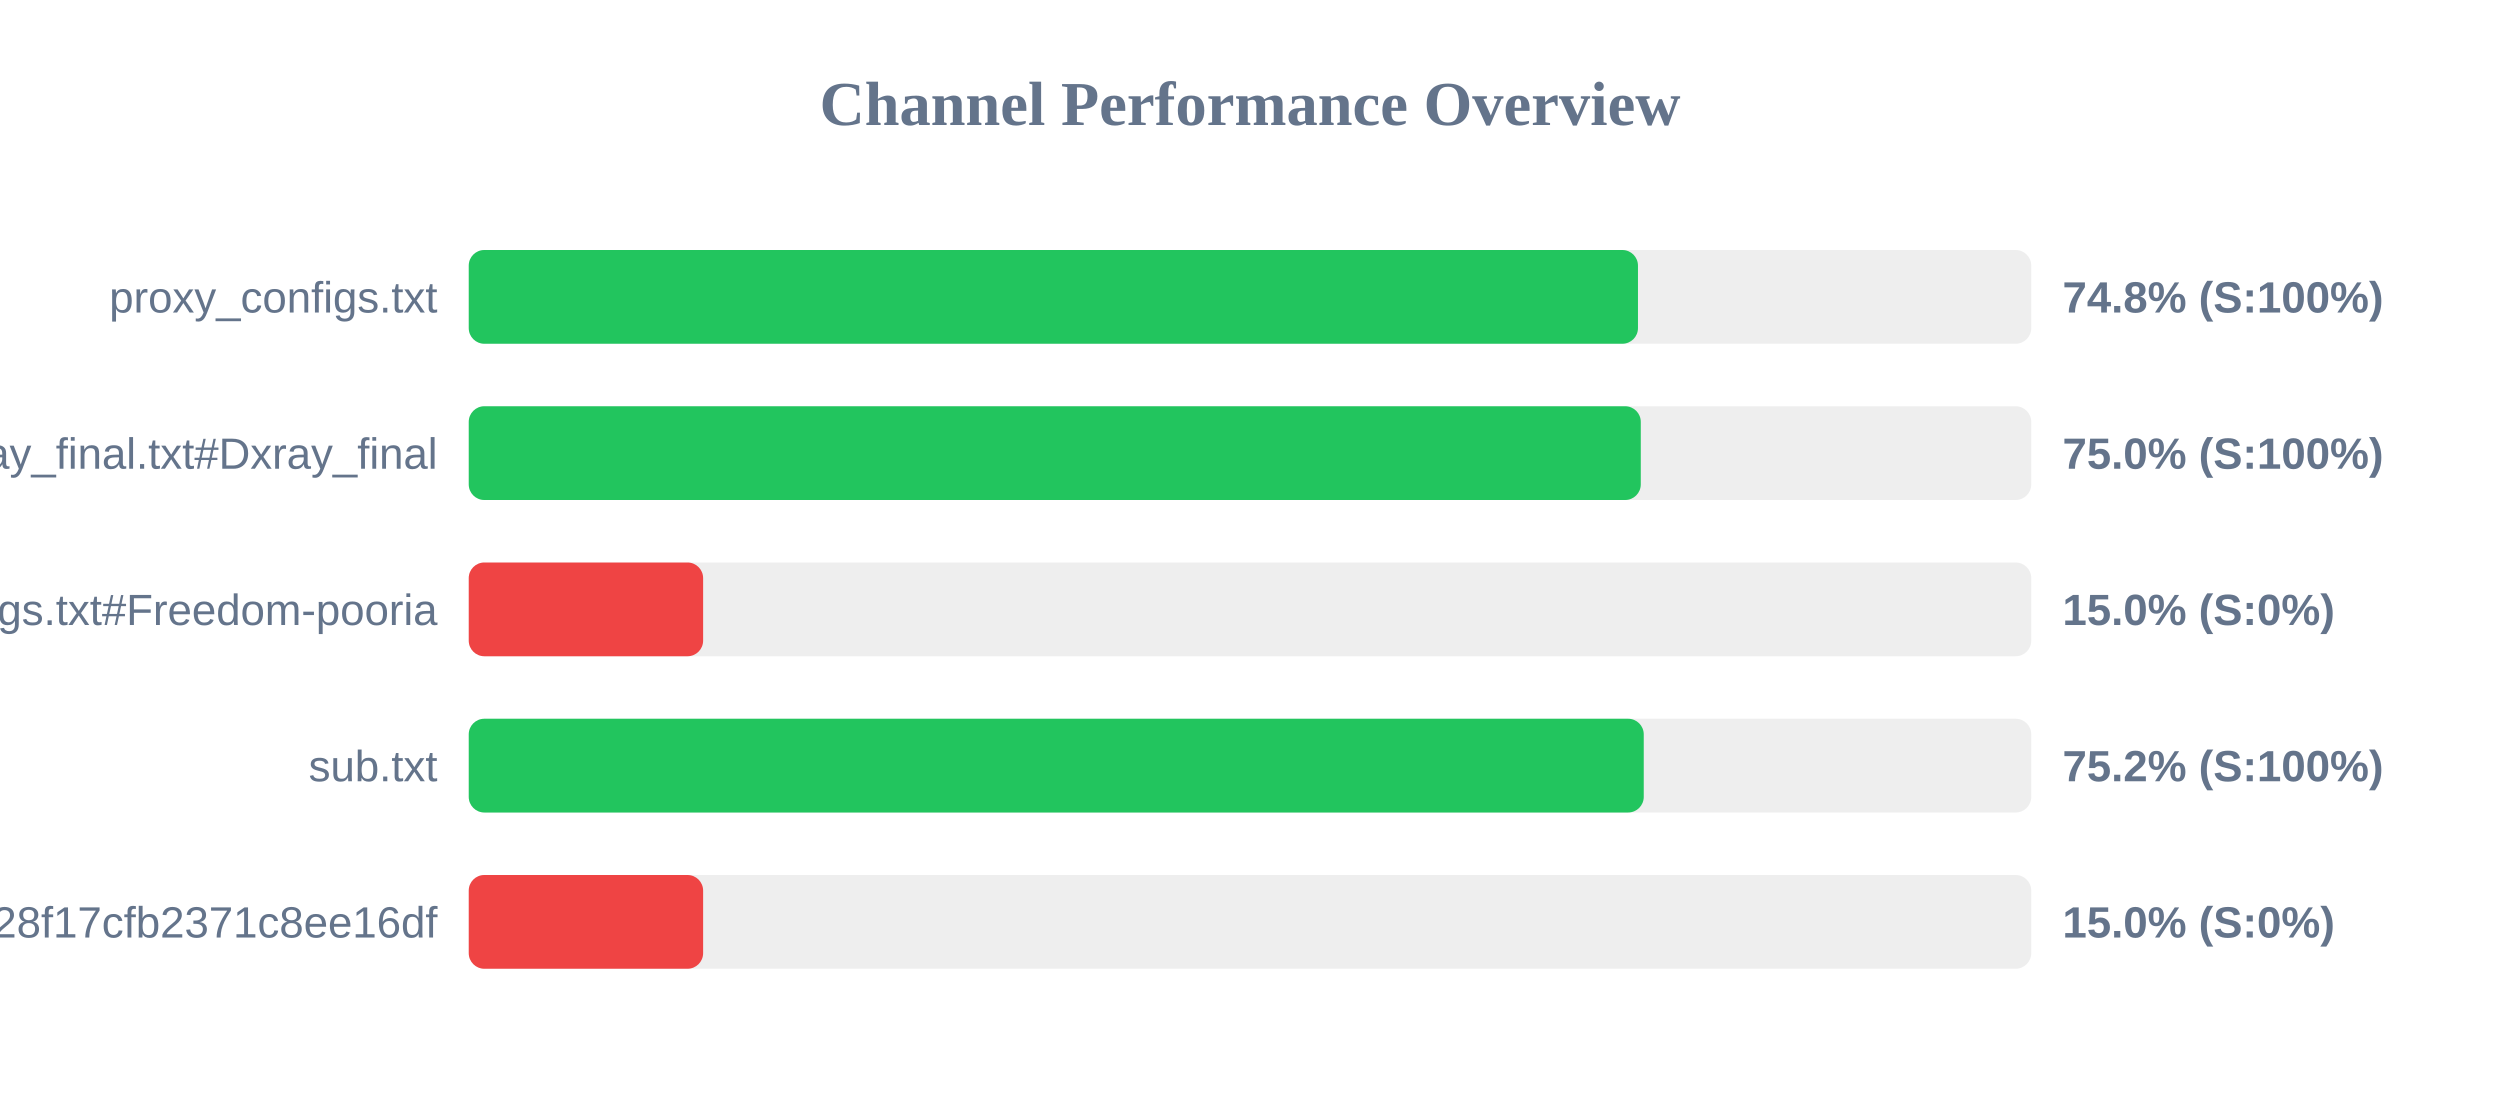
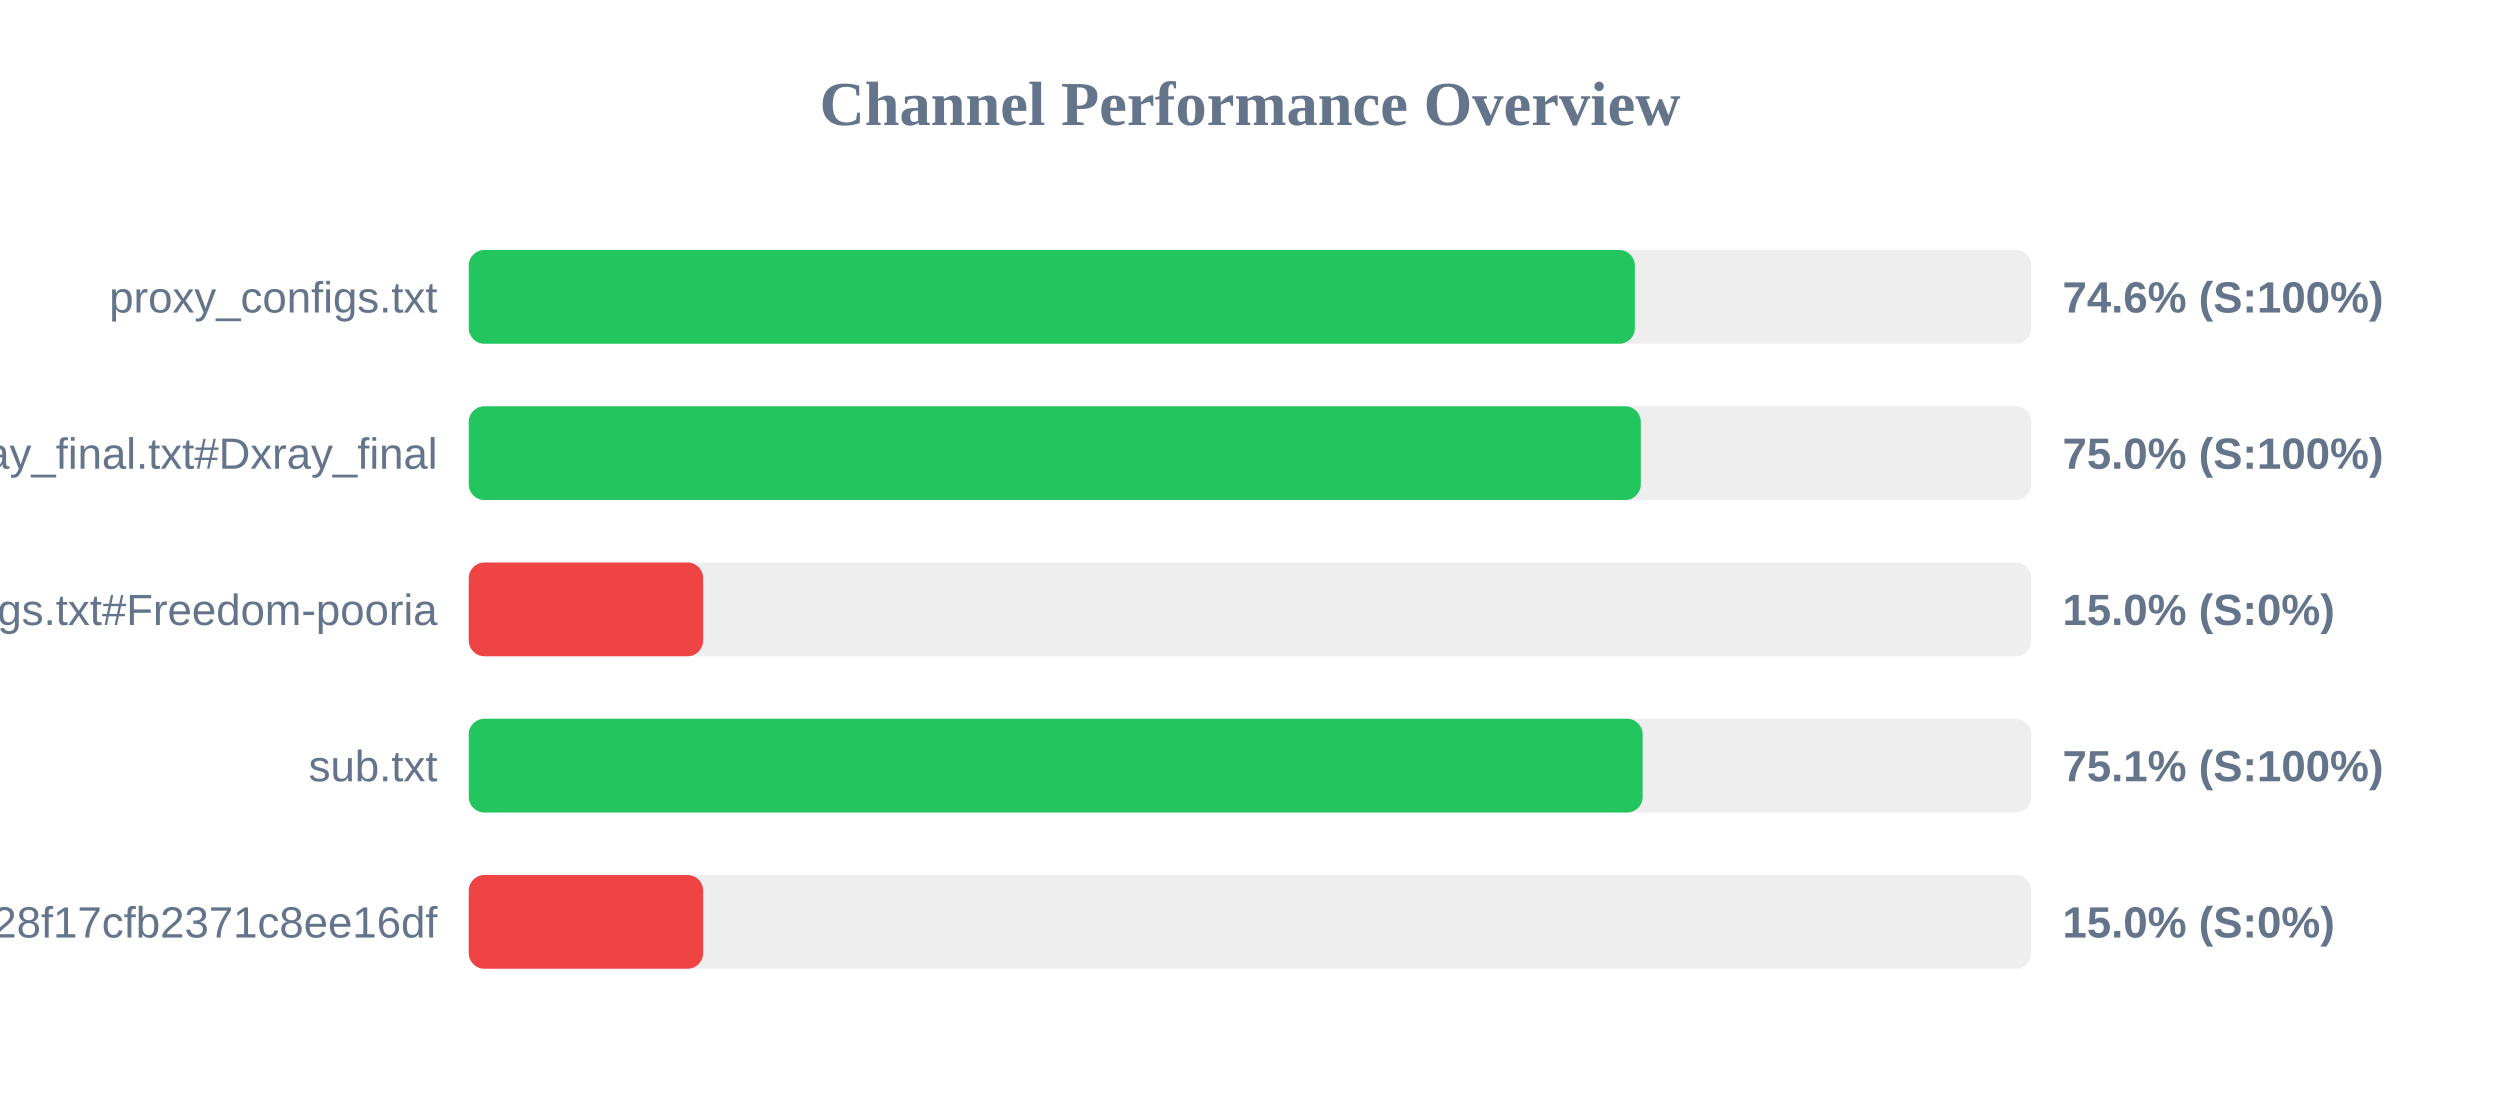
<svg xmlns="http://www.w3.org/2000/svg" width="800" height="350" version="1.1">
  <style>
        .row { font: 14px Arial; fill: #64748b; }
        .score { font: bold 14px Arial; fill: #64748b; }
    </style>
  <text x="400" y="40" text-anchor="middle" font-size="20px" font-weight="bold" fill="#64748b">Channel Performance Overview</text>
  <rect x="150" y="80" width="500" height="30" fill="#eee" rx="5" />
-   <rect x="150" y="80" width="374.15" height="30" fill="#22c55e" rx="5" />
+   <rect x="150" y="80" width="373.15" height="30" fill="#22c55e" rx="5" />
  <text x="140" y="100" text-anchor="end" class="row">proxy_configs.txt</text>
-   <text x="660" y="100" text-anchor="start" class="score">74.8% (S:100%)</text>
+   <text x="660" y="100" text-anchor="start" class="score">74.6% (S:100%)</text>
  <rect x="150" y="130" width="500" height="30" fill="#eee" rx="5" />
  <rect x="150" y="130" width="375.05" height="30" fill="#22c55e" rx="5" />
  <text x="140" y="150" text-anchor="end" class="row">xray_final.txt#Dxray_final</text>
  <text x="660" y="150" text-anchor="start" class="score">75.0% (S:100%)</text>
  <rect x="150" y="180" width="500" height="30" fill="#eee" rx="5" />
  <rect x="150" y="180" width="75.0" height="30" fill="#ef4444" rx="5" />
  <text x="140" y="200" text-anchor="end" class="row">v2ray_configs.txt#Freedom-pooria</text>
  <text x="660" y="200" text-anchor="start" class="score">15.0% (S:0%)</text>
  <rect x="150" y="230" width="500" height="30" fill="#eee" rx="5" />
-   <rect x="150" y="230" width="376.0" height="30" fill="#22c55e" rx="5" />
+   <rect x="150" y="230" width="375.65" height="30" fill="#22c55e" rx="5" />
  <text x="140" y="250" text-anchor="end" class="row">sub.txt</text>
-   <text x="660" y="250" text-anchor="start" class="score">75.2% (S:100%)</text>
+   <text x="660" y="250" text-anchor="start" class="score">75.1% (S:100%)</text>
  <rect x="150" y="280" width="500" height="30" fill="#eee" rx="5" />
  <rect x="150" y="280" width="75.0" height="30" fill="#ef4444" rx="5" />
  <text x="140" y="300" text-anchor="end" class="row">?token=fedfed7b41b828f17cfb2371c8ee16df</text>
  <text x="660" y="300" text-anchor="start" class="score">15.0% (S:0%)</text>
</svg>
